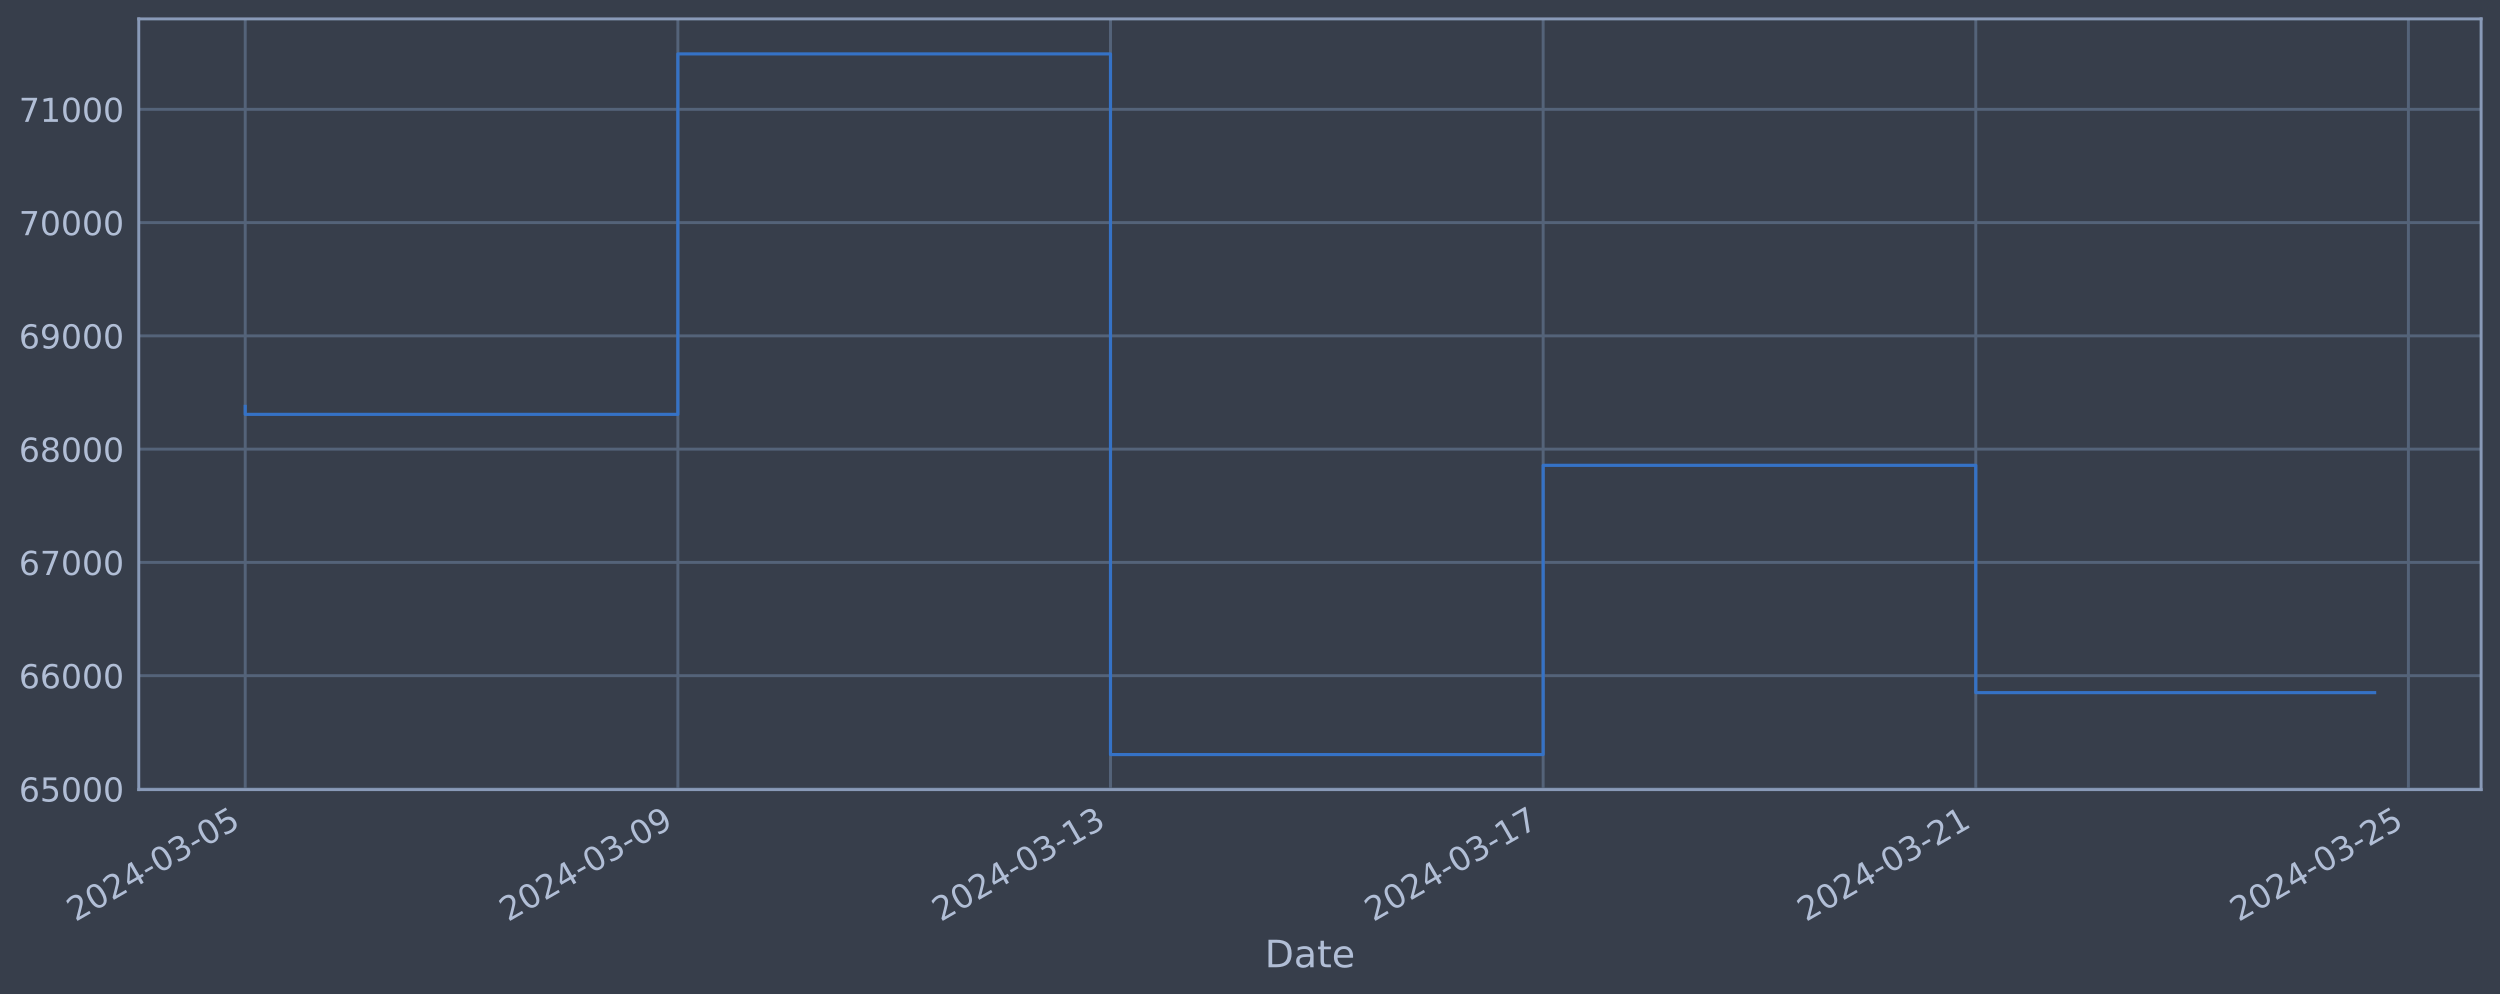
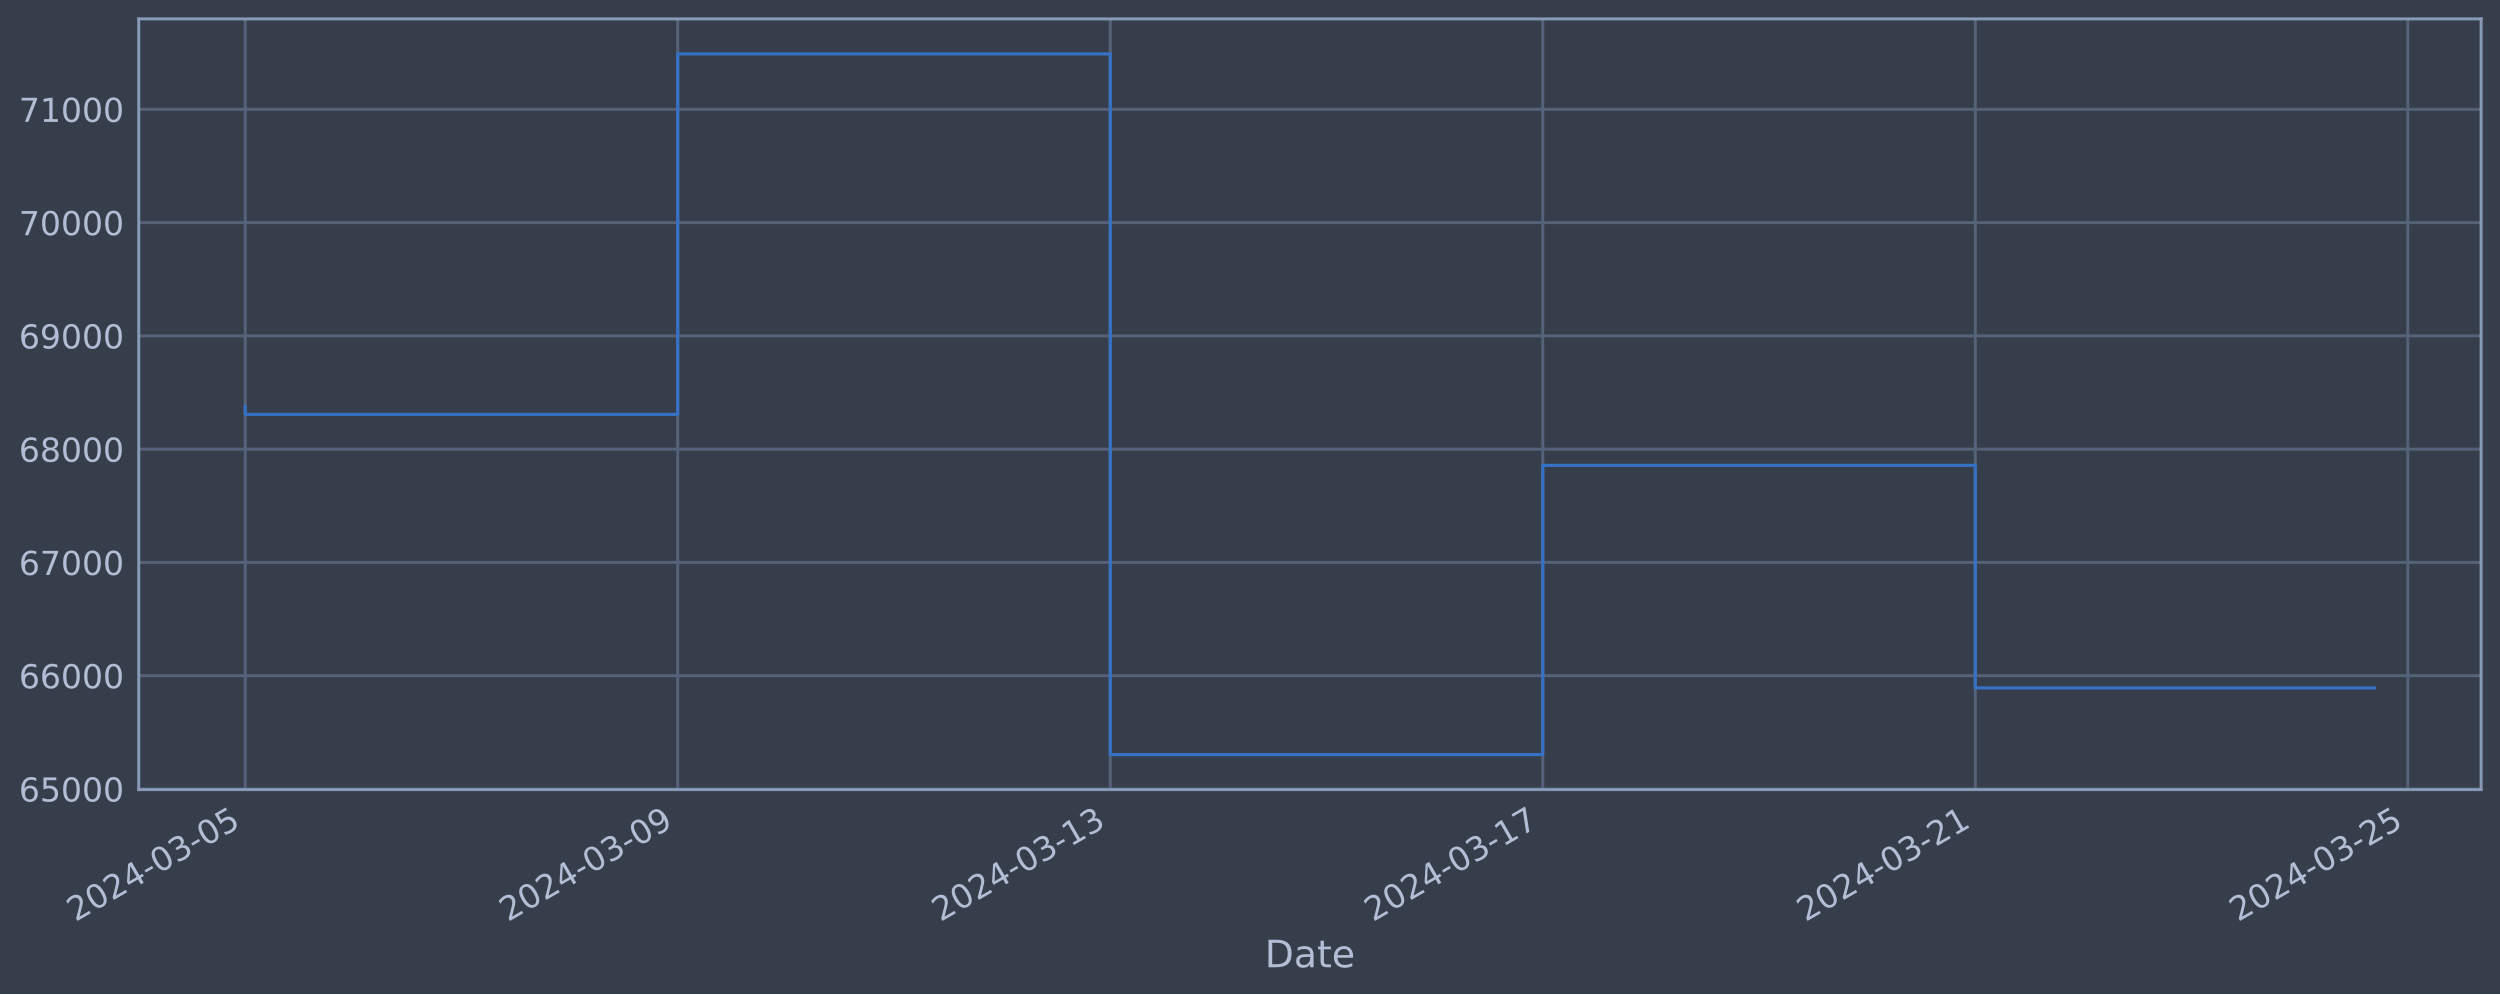
<svg xmlns="http://www.w3.org/2000/svg" xmlns:xlink="http://www.w3.org/1999/xlink" width="952.884pt" height="378.87pt" viewBox="0 0 952.884 378.87" version="1.1">
  <defs>
    <style type="text/css">*{stroke-linejoin: round; stroke-linecap: butt}</style>
  </defs>
  <g id="figure_1">
    <g id="patch_1">
      <path d="M 0 378.87  L 952.884 378.87  L 952.884 0  L 0 0  z " style="fill: #373e4b" />
    </g>
    <g id="axes_1">
      <g id="patch_2">
        <path d="M 52.884 300.96  L 945.684 300.96  L 945.684 7.2  L 52.884 7.2  z " style="fill: #373e4b" />
      </g>
      <g id="matplotlib.axis_1">
        <g id="xtick_1">
          <g id="line2d_1">
-             <path d="M 93.466 300.96  L 93.466 7.2  " clip-path="url(#pe02a4556a8)" style="fill: none; stroke: #546379; stroke-width: 1.12; stroke-linecap: square" />
+             <path d="M 93.466 300.96  L 93.466 7.2  " clip-path="url(#pb0a22c3722)" style="fill: none; stroke: #546379; stroke-width: 1.12; stroke-linecap: square" />
          </g>
          <g id="line2d_2" />
          <g id="text_1">
            <g style="fill: #b1bed6" transform="translate(28.74006 351.4642) rotate(-30) scale(0.126 -0.126)">
              <defs>
                <path id="DejaVuSans-32" d="M 1228 531  L 3431 531  L 3431 0  L 469 0  L 469 531  Q 828 903 1448 1529  Q 2069 2156 2228 2338  Q 2531 2678 2651 2914  Q 2772 3150 2772 3378  Q 2772 3750 2511 3984  Q 2250 4219 1831 4219  Q 1534 4219 1204 4116  Q 875 4013 500 3803  L 500 4441  Q 881 4594 1212 4672  Q 1544 4750 1819 4750  Q 2544 4750 2975 4387  Q 3406 4025 3406 3419  Q 3406 3131 3298 2873  Q 3191 2616 2906 2266  Q 2828 2175 2409 1742  Q 1991 1309 1228 531  z " transform="scale(0.015625)" />
                <path id="DejaVuSans-30" d="M 2034 4250  Q 1547 4250 1301 3770  Q 1056 3291 1056 2328  Q 1056 1369 1301 889  Q 1547 409 2034 409  Q 2525 409 2770 889  Q 3016 1369 3016 2328  Q 3016 3291 2770 3770  Q 2525 4250 2034 4250  z M 2034 4750  Q 2819 4750 3233 4129  Q 3647 3509 3647 2328  Q 3647 1150 3233 529  Q 2819 -91 2034 -91  Q 1250 -91 836 529  Q 422 1150 422 2328  Q 422 3509 836 4129  Q 1250 4750 2034 4750  z " transform="scale(0.015625)" />
                <path id="DejaVuSans-34" d="M 2419 4116  L 825 1625  L 2419 1625  L 2419 4116  z M 2253 4666  L 3047 4666  L 3047 1625  L 3713 1625  L 3713 1100  L 3047 1100  L 3047 0  L 2419 0  L 2419 1100  L 313 1100  L 313 1709  L 2253 4666  z " transform="scale(0.015625)" />
                <path id="DejaVuSans-2d" d="M 313 2009  L 1997 2009  L 1997 1497  L 313 1497  L 313 2009  z " transform="scale(0.015625)" />
                <path id="DejaVuSans-33" d="M 2597 2516  Q 3050 2419 3304 2112  Q 3559 1806 3559 1356  Q 3559 666 3084 287  Q 2609 -91 1734 -91  Q 1441 -91 1130 -33  Q 819 25 488 141  L 488 750  Q 750 597 1062 519  Q 1375 441 1716 441  Q 2309 441 2620 675  Q 2931 909 2931 1356  Q 2931 1769 2642 2001  Q 2353 2234 1838 2234  L 1294 2234  L 1294 2753  L 1863 2753  Q 2328 2753 2575 2939  Q 2822 3125 2822 3475  Q 2822 3834 2567 4026  Q 2313 4219 1838 4219  Q 1578 4219 1281 4162  Q 984 4106 628 3988  L 628 4550  Q 988 4650 1302 4700  Q 1616 4750 1894 4750  Q 2613 4750 3031 4423  Q 3450 4097 3450 3541  Q 3450 3153 3228 2886  Q 3006 2619 2597 2516  z " transform="scale(0.015625)" />
                <path id="DejaVuSans-35" d="M 691 4666  L 3169 4666  L 3169 4134  L 1269 4134  L 1269 2991  Q 1406 3038 1543 3061  Q 1681 3084 1819 3084  Q 2600 3084 3056 2656  Q 3513 2228 3513 1497  Q 3513 744 3044 326  Q 2575 -91 1722 -91  Q 1428 -91 1123 -41  Q 819 9 494 109  L 494 744  Q 775 591 1075 516  Q 1375 441 1709 441  Q 2250 441 2565 725  Q 2881 1009 2881 1497  Q 2881 1984 2565 2268  Q 2250 2553 1709 2553  Q 1456 2553 1204 2497  Q 953 2441 691 2322  L 691 4666  z " transform="scale(0.015625)" />
              </defs>
              <use xlink:href="#DejaVuSans-32" />
              <use xlink:href="#DejaVuSans-30" x="63.623" />
              <use xlink:href="#DejaVuSans-32" x="127.246" />
              <use xlink:href="#DejaVuSans-34" x="190.869" />
              <use xlink:href="#DejaVuSans-2d" x="254.492" />
              <use xlink:href="#DejaVuSans-30" x="290.576" />
              <use xlink:href="#DejaVuSans-33" x="354.199" />
              <use xlink:href="#DejaVuSans-2d" x="417.822" />
              <use xlink:href="#DejaVuSans-30" x="453.906" />
              <use xlink:href="#DejaVuSans-35" x="517.529" />
            </g>
          </g>
        </g>
        <g id="xtick_2">
          <g id="line2d_3">
-             <path d="M 258.368 300.96  L 258.368 7.2  " clip-path="url(#pe02a4556a8)" style="fill: none; stroke: #546379; stroke-width: 1.12; stroke-linecap: square" />
+             <path d="M 258.321 300.96  L 258.321 7.2  " clip-path="url(#pb0a22c3722)" style="fill: none; stroke: #546379; stroke-width: 1.12; stroke-linecap: square" />
          </g>
          <g id="line2d_4" />
          <g id="text_2">
-             <g style="fill: #b1bed6" transform="translate(193.6421 351.4642) rotate(-30) scale(0.126 -0.126)">
+             <g style="fill: #b1bed6" transform="translate(193.5954 351.4642) rotate(-30) scale(0.126 -0.126)">
              <defs>
                <path id="DejaVuSans-39" d="M 703 97  L 703 672  Q 941 559 1184 500  Q 1428 441 1663 441  Q 2288 441 2617 861  Q 2947 1281 2994 2138  Q 2813 1869 2534 1725  Q 2256 1581 1919 1581  Q 1219 1581 811 2004  Q 403 2428 403 3163  Q 403 3881 828 4315  Q 1253 4750 1959 4750  Q 2769 4750 3195 4129  Q 3622 3509 3622 2328  Q 3622 1225 3098 567  Q 2575 -91 1691 -91  Q 1453 -91 1209 -44  Q 966 3 703 97  z M 1959 2075  Q 2384 2075 2632 2365  Q 2881 2656 2881 3163  Q 2881 3666 2632 3958  Q 2384 4250 1959 4250  Q 1534 4250 1286 3958  Q 1038 3666 1038 3163  Q 1038 2656 1286 2365  Q 1534 2075 1959 2075  z " transform="scale(0.015625)" />
              </defs>
              <use xlink:href="#DejaVuSans-32" />
              <use xlink:href="#DejaVuSans-30" x="63.623" />
              <use xlink:href="#DejaVuSans-32" x="127.246" />
              <use xlink:href="#DejaVuSans-34" x="190.869" />
              <use xlink:href="#DejaVuSans-2d" x="254.492" />
              <use xlink:href="#DejaVuSans-30" x="290.576" />
              <use xlink:href="#DejaVuSans-33" x="354.199" />
              <use xlink:href="#DejaVuSans-2d" x="417.822" />
              <use xlink:href="#DejaVuSans-30" x="453.906" />
              <use xlink:href="#DejaVuSans-39" x="517.529" />
            </g>
          </g>
        </g>
        <g id="xtick_3">
          <g id="line2d_5">
-             <path d="M 423.27 300.96  L 423.27 7.2  " clip-path="url(#pe02a4556a8)" style="fill: none; stroke: #546379; stroke-width: 1.12; stroke-linecap: square" />
+             <path d="M 423.176 300.96  L 423.176 7.2  " clip-path="url(#pb0a22c3722)" style="fill: none; stroke: #546379; stroke-width: 1.12; stroke-linecap: square" />
          </g>
          <g id="line2d_6" />
          <g id="text_3">
-             <g style="fill: #b1bed6" transform="translate(358.5442 351.4642) rotate(-30) scale(0.126 -0.126)">
+             <g style="fill: #b1bed6" transform="translate(358.4507 351.4642) rotate(-30) scale(0.126 -0.126)">
              <defs>
                <path id="DejaVuSans-31" d="M 794 531  L 1825 531  L 1825 4091  L 703 3866  L 703 4441  L 1819 4666  L 2450 4666  L 2450 531  L 3481 531  L 3481 0  L 794 0  L 794 531  z " transform="scale(0.015625)" />
              </defs>
              <use xlink:href="#DejaVuSans-32" />
              <use xlink:href="#DejaVuSans-30" x="63.623" />
              <use xlink:href="#DejaVuSans-32" x="127.246" />
              <use xlink:href="#DejaVuSans-34" x="190.869" />
              <use xlink:href="#DejaVuSans-2d" x="254.492" />
              <use xlink:href="#DejaVuSans-30" x="290.576" />
              <use xlink:href="#DejaVuSans-33" x="354.199" />
              <use xlink:href="#DejaVuSans-2d" x="417.822" />
              <use xlink:href="#DejaVuSans-31" x="453.906" />
              <use xlink:href="#DejaVuSans-33" x="517.529" />
            </g>
          </g>
        </g>
        <g id="xtick_4">
          <g id="line2d_7">
-             <path d="M 588.172 300.96  L 588.172 7.2  " clip-path="url(#pe02a4556a8)" style="fill: none; stroke: #546379; stroke-width: 1.12; stroke-linecap: square" />
+             <path d="M 588.032 300.96  L 588.032 7.2  " clip-path="url(#pb0a22c3722)" style="fill: none; stroke: #546379; stroke-width: 1.12; stroke-linecap: square" />
          </g>
          <g id="line2d_8" />
          <g id="text_4">
-             <g style="fill: #b1bed6" transform="translate(523.4462 351.4642) rotate(-30) scale(0.126 -0.126)">
+             <g style="fill: #b1bed6" transform="translate(523.3061 351.4642) rotate(-30) scale(0.126 -0.126)">
              <defs>
                <path id="DejaVuSans-37" d="M 525 4666  L 3525 4666  L 3525 4397  L 1831 0  L 1172 0  L 2766 4134  L 525 4134  L 525 4666  z " transform="scale(0.015625)" />
              </defs>
              <use xlink:href="#DejaVuSans-32" />
              <use xlink:href="#DejaVuSans-30" x="63.623" />
              <use xlink:href="#DejaVuSans-32" x="127.246" />
              <use xlink:href="#DejaVuSans-34" x="190.869" />
              <use xlink:href="#DejaVuSans-2d" x="254.492" />
              <use xlink:href="#DejaVuSans-30" x="290.576" />
              <use xlink:href="#DejaVuSans-33" x="354.199" />
              <use xlink:href="#DejaVuSans-2d" x="417.822" />
              <use xlink:href="#DejaVuSans-31" x="453.906" />
              <use xlink:href="#DejaVuSans-37" x="517.529" />
            </g>
          </g>
        </g>
        <g id="xtick_5">
          <g id="line2d_9">
-             <path d="M 753.074 300.96  L 753.074 7.2  " clip-path="url(#pe02a4556a8)" style="fill: none; stroke: #546379; stroke-width: 1.12; stroke-linecap: square" />
+             <path d="M 752.887 300.96  L 752.887 7.2  " clip-path="url(#pb0a22c3722)" style="fill: none; stroke: #546379; stroke-width: 1.12; stroke-linecap: square" />
          </g>
          <g id="line2d_10" />
          <g id="text_5">
-             <g style="fill: #b1bed6" transform="translate(688.3483 351.4642) rotate(-30) scale(0.126 -0.126)">
+             <g style="fill: #b1bed6" transform="translate(688.1614 351.4642) rotate(-30) scale(0.126 -0.126)">
              <use xlink:href="#DejaVuSans-32" />
              <use xlink:href="#DejaVuSans-30" x="63.623" />
              <use xlink:href="#DejaVuSans-32" x="127.246" />
              <use xlink:href="#DejaVuSans-34" x="190.869" />
              <use xlink:href="#DejaVuSans-2d" x="254.492" />
              <use xlink:href="#DejaVuSans-30" x="290.576" />
              <use xlink:href="#DejaVuSans-33" x="354.199" />
              <use xlink:href="#DejaVuSans-2d" x="417.822" />
              <use xlink:href="#DejaVuSans-32" x="453.906" />
              <use xlink:href="#DejaVuSans-31" x="517.529" />
            </g>
          </g>
        </g>
        <g id="xtick_6">
          <g id="line2d_11">
-             <path d="M 917.976 300.96  L 917.976 7.2  " clip-path="url(#pe02a4556a8)" style="fill: none; stroke: #546379; stroke-width: 1.12; stroke-linecap: square" />
+             <path d="M 917.742 300.96  L 917.742 7.2  " clip-path="url(#pb0a22c3722)" style="fill: none; stroke: #546379; stroke-width: 1.12; stroke-linecap: square" />
          </g>
          <g id="line2d_12" />
          <g id="text_6">
-             <g style="fill: #b1bed6" transform="translate(853.2503 351.4642) rotate(-30) scale(0.126 -0.126)">
+             <g style="fill: #b1bed6" transform="translate(853.0168 351.4642) rotate(-30) scale(0.126 -0.126)">
              <use xlink:href="#DejaVuSans-32" />
              <use xlink:href="#DejaVuSans-30" x="63.623" />
              <use xlink:href="#DejaVuSans-32" x="127.246" />
              <use xlink:href="#DejaVuSans-34" x="190.869" />
              <use xlink:href="#DejaVuSans-2d" x="254.492" />
              <use xlink:href="#DejaVuSans-30" x="290.576" />
              <use xlink:href="#DejaVuSans-33" x="354.199" />
              <use xlink:href="#DejaVuSans-2d" x="417.822" />
              <use xlink:href="#DejaVuSans-32" x="453.906" />
              <use xlink:href="#DejaVuSans-35" x="517.529" />
            </g>
          </g>
        </g>
        <g id="text_7">
          <g style="fill: #b1bed6" transform="translate(482.0746 368.6753) scale(0.144 -0.144)">
            <defs>
              <path id="DejaVuSans-44" d="M 1259 4147  L 1259 519  L 2022 519  Q 2988 519 3436 956  Q 3884 1394 3884 2338  Q 3884 3275 3436 3711  Q 2988 4147 2022 4147  L 1259 4147  z M 628 4666  L 1925 4666  Q 3281 4666 3915 4102  Q 4550 3538 4550 2338  Q 4550 1131 3912 565  Q 3275 0 1925 0  L 628 0  L 628 4666  z " transform="scale(0.015625)" />
              <path id="DejaVuSans-61" d="M 2194 1759  Q 1497 1759 1228 1600  Q 959 1441 959 1056  Q 959 750 1161 570  Q 1363 391 1709 391  Q 2188 391 2477 730  Q 2766 1069 2766 1631  L 2766 1759  L 2194 1759  z M 3341 1997  L 3341 0  L 2766 0  L 2766 531  Q 2569 213 2275 61  Q 1981 -91 1556 -91  Q 1019 -91 701 211  Q 384 513 384 1019  Q 384 1609 779 1909  Q 1175 2209 1959 2209  L 2766 2209  L 2766 2266  Q 2766 2663 2505 2880  Q 2244 3097 1772 3097  Q 1472 3097 1187 3025  Q 903 2953 641 2809  L 641 3341  Q 956 3463 1253 3523  Q 1550 3584 1831 3584  Q 2591 3584 2966 3190  Q 3341 2797 3341 1997  z " transform="scale(0.015625)" />
              <path id="DejaVuSans-74" d="M 1172 4494  L 1172 3500  L 2356 3500  L 2356 3053  L 1172 3053  L 1172 1153  Q 1172 725 1289 603  Q 1406 481 1766 481  L 2356 481  L 2356 0  L 1766 0  Q 1100 0 847 248  Q 594 497 594 1153  L 594 3053  L 172 3053  L 172 3500  L 594 3500  L 594 4494  L 1172 4494  z " transform="scale(0.015625)" />
              <path id="DejaVuSans-65" d="M 3597 1894  L 3597 1613  L 953 1613  Q 991 1019 1311 708  Q 1631 397 2203 397  Q 2534 397 2845 478  Q 3156 559 3463 722  L 3463 178  Q 3153 47 2828 -22  Q 2503 -91 2169 -91  Q 1331 -91 842 396  Q 353 884 353 1716  Q 353 2575 817 3079  Q 1281 3584 2069 3584  Q 2775 3584 3186 3129  Q 3597 2675 3597 1894  z M 3022 2063  Q 3016 2534 2758 2815  Q 2500 3097 2075 3097  Q 1594 3097 1305 2825  Q 1016 2553 972 2059  L 3022 2063  z " transform="scale(0.015625)" />
            </defs>
            <use xlink:href="#DejaVuSans-44" />
            <use xlink:href="#DejaVuSans-61" x="77.002" />
            <use xlink:href="#DejaVuSans-74" x="138.281" />
            <use xlink:href="#DejaVuSans-65" x="177.49" />
          </g>
        </g>
      </g>
      <g id="matplotlib.axis_2">
        <g id="ytick_1">
          <g id="line2d_13">
-             <path d="M 52.884 300.718  L 945.684 300.718  " clip-path="url(#pe02a4556a8)" style="fill: none; stroke: #546379; stroke-width: 1.12; stroke-linecap: square" />
+             <path d="M 52.884 300.718  L 945.684 300.718  " clip-path="url(#pb0a22c3722)" style="fill: none; stroke: #546379; stroke-width: 1.12; stroke-linecap: square" />
          </g>
          <g id="line2d_14" />
          <g id="text_8">
            <g style="fill: #b1bed6" transform="translate(7.2 305.5049) scale(0.126 -0.126)">
              <defs>
                <path id="DejaVuSans-36" d="M 2113 2584  Q 1688 2584 1439 2293  Q 1191 2003 1191 1497  Q 1191 994 1439 701  Q 1688 409 2113 409  Q 2538 409 2786 701  Q 3034 994 3034 1497  Q 3034 2003 2786 2293  Q 2538 2584 2113 2584  z M 3366 4563  L 3366 3988  Q 3128 4100 2886 4159  Q 2644 4219 2406 4219  Q 1781 4219 1451 3797  Q 1122 3375 1075 2522  Q 1259 2794 1537 2939  Q 1816 3084 2150 3084  Q 2853 3084 3261 2657  Q 3669 2231 3669 1497  Q 3669 778 3244 343  Q 2819 -91 2113 -91  Q 1303 -91 875 529  Q 447 1150 447 2328  Q 447 3434 972 4092  Q 1497 4750 2381 4750  Q 2619 4750 2861 4703  Q 3103 4656 3366 4563  z " transform="scale(0.015625)" />
              </defs>
              <use xlink:href="#DejaVuSans-36" />
              <use xlink:href="#DejaVuSans-35" x="63.623" />
              <use xlink:href="#DejaVuSans-30" x="127.246" />
              <use xlink:href="#DejaVuSans-30" x="190.869" />
              <use xlink:href="#DejaVuSans-30" x="254.492" />
            </g>
          </g>
        </g>
        <g id="ytick_2">
          <g id="line2d_15">
-             <path d="M 52.884 257.544  L 945.684 257.544  " clip-path="url(#pe02a4556a8)" style="fill: none; stroke: #546379; stroke-width: 1.12; stroke-linecap: square" />
+             <path d="M 52.884 257.544  L 945.684 257.544  " clip-path="url(#pb0a22c3722)" style="fill: none; stroke: #546379; stroke-width: 1.12; stroke-linecap: square" />
          </g>
          <g id="line2d_16" />
          <g id="text_9">
            <g style="fill: #b1bed6" transform="translate(7.2 262.331) scale(0.126 -0.126)">
              <use xlink:href="#DejaVuSans-36" />
              <use xlink:href="#DejaVuSans-36" x="63.623" />
              <use xlink:href="#DejaVuSans-30" x="127.246" />
              <use xlink:href="#DejaVuSans-30" x="190.869" />
              <use xlink:href="#DejaVuSans-30" x="254.492" />
            </g>
          </g>
        </g>
        <g id="ytick_3">
          <g id="line2d_17">
-             <path d="M 52.884 214.37  L 945.684 214.37  " clip-path="url(#pe02a4556a8)" style="fill: none; stroke: #546379; stroke-width: 1.12; stroke-linecap: square" />
+             <path d="M 52.884 214.37  L 945.684 214.37  " clip-path="url(#pb0a22c3722)" style="fill: none; stroke: #546379; stroke-width: 1.12; stroke-linecap: square" />
          </g>
          <g id="line2d_18" />
          <g id="text_10">
            <g style="fill: #b1bed6" transform="translate(7.2 219.157) scale(0.126 -0.126)">
              <use xlink:href="#DejaVuSans-36" />
              <use xlink:href="#DejaVuSans-37" x="63.623" />
              <use xlink:href="#DejaVuSans-30" x="127.246" />
              <use xlink:href="#DejaVuSans-30" x="190.869" />
              <use xlink:href="#DejaVuSans-30" x="254.492" />
            </g>
          </g>
        </g>
        <g id="ytick_4">
          <g id="line2d_19">
-             <path d="M 52.884 171.196  L 945.684 171.196  " clip-path="url(#pe02a4556a8)" style="fill: none; stroke: #546379; stroke-width: 1.12; stroke-linecap: square" />
+             <path d="M 52.884 171.196  L 945.684 171.196  " clip-path="url(#pb0a22c3722)" style="fill: none; stroke: #546379; stroke-width: 1.12; stroke-linecap: square" />
          </g>
          <g id="line2d_20" />
          <g id="text_11">
            <g style="fill: #b1bed6" transform="translate(7.2 175.9831) scale(0.126 -0.126)">
              <defs>
                <path id="DejaVuSans-38" d="M 2034 2216  Q 1584 2216 1326 1975  Q 1069 1734 1069 1313  Q 1069 891 1326 650  Q 1584 409 2034 409  Q 2484 409 2743 651  Q 3003 894 3003 1313  Q 3003 1734 2745 1975  Q 2488 2216 2034 2216  z M 1403 2484  Q 997 2584 770 2862  Q 544 3141 544 3541  Q 544 4100 942 4425  Q 1341 4750 2034 4750  Q 2731 4750 3128 4425  Q 3525 4100 3525 3541  Q 3525 3141 3298 2862  Q 3072 2584 2669 2484  Q 3125 2378 3379 2068  Q 3634 1759 3634 1313  Q 3634 634 3220 271  Q 2806 -91 2034 -91  Q 1263 -91 848 271  Q 434 634 434 1313  Q 434 1759 690 2068  Q 947 2378 1403 2484  z M 1172 3481  Q 1172 3119 1398 2916  Q 1625 2713 2034 2713  Q 2441 2713 2670 2916  Q 2900 3119 2900 3481  Q 2900 3844 2670 4047  Q 2441 4250 2034 4250  Q 1625 4250 1398 4047  Q 1172 3844 1172 3481  z " transform="scale(0.015625)" />
              </defs>
              <use xlink:href="#DejaVuSans-36" />
              <use xlink:href="#DejaVuSans-38" x="63.623" />
              <use xlink:href="#DejaVuSans-30" x="127.246" />
              <use xlink:href="#DejaVuSans-30" x="190.869" />
              <use xlink:href="#DejaVuSans-30" x="254.492" />
            </g>
          </g>
        </g>
        <g id="ytick_5">
          <g id="line2d_21">
-             <path d="M 52.884 128.022  L 945.684 128.022  " clip-path="url(#pe02a4556a8)" style="fill: none; stroke: #546379; stroke-width: 1.12; stroke-linecap: square" />
+             <path d="M 52.884 128.022  L 945.684 128.022  " clip-path="url(#pb0a22c3722)" style="fill: none; stroke: #546379; stroke-width: 1.12; stroke-linecap: square" />
          </g>
          <g id="line2d_22" />
          <g id="text_12">
            <g style="fill: #b1bed6" transform="translate(7.2 132.8092) scale(0.126 -0.126)">
              <use xlink:href="#DejaVuSans-36" />
              <use xlink:href="#DejaVuSans-39" x="63.623" />
              <use xlink:href="#DejaVuSans-30" x="127.246" />
              <use xlink:href="#DejaVuSans-30" x="190.869" />
              <use xlink:href="#DejaVuSans-30" x="254.492" />
            </g>
          </g>
        </g>
        <g id="ytick_6">
          <g id="line2d_23">
-             <path d="M 52.884 84.848  L 945.684 84.848  " clip-path="url(#pe02a4556a8)" style="fill: none; stroke: #546379; stroke-width: 1.12; stroke-linecap: square" />
+             <path d="M 52.884 84.848  L 945.684 84.848  " clip-path="url(#pb0a22c3722)" style="fill: none; stroke: #546379; stroke-width: 1.12; stroke-linecap: square" />
          </g>
          <g id="line2d_24" />
          <g id="text_13">
            <g style="fill: #b1bed6" transform="translate(7.2 89.63523) scale(0.126 -0.126)">
              <use xlink:href="#DejaVuSans-37" />
              <use xlink:href="#DejaVuSans-30" x="63.623" />
              <use xlink:href="#DejaVuSans-30" x="127.246" />
              <use xlink:href="#DejaVuSans-30" x="190.869" />
              <use xlink:href="#DejaVuSans-30" x="254.492" />
            </g>
          </g>
        </g>
        <g id="ytick_7">
          <g id="line2d_25">
-             <path d="M 52.884 41.674  L 945.684 41.674  " clip-path="url(#pe02a4556a8)" style="fill: none; stroke: #546379; stroke-width: 1.12; stroke-linecap: square" />
+             <path d="M 52.884 41.674  L 945.684 41.674  " clip-path="url(#pb0a22c3722)" style="fill: none; stroke: #546379; stroke-width: 1.12; stroke-linecap: square" />
          </g>
          <g id="line2d_26" />
          <g id="text_14">
            <g style="fill: #b1bed6" transform="translate(7.2 46.4613) scale(0.126 -0.126)">
              <use xlink:href="#DejaVuSans-37" />
              <use xlink:href="#DejaVuSans-31" x="63.623" />
              <use xlink:href="#DejaVuSans-30" x="127.246" />
              <use xlink:href="#DejaVuSans-30" x="190.869" />
              <use xlink:href="#DejaVuSans-30" x="254.492" />
            </g>
          </g>
        </g>
      </g>
      <g id="line2d_27">
-         <path d="M 93.466 154.891  L 93.466 157.946  L 258.368 157.946  L 258.368 20.553  L 423.27 20.553  L 423.27 287.607  L 588.172 287.607  L 588.172 177.362  L 753.074 177.362  L 753.074 263.997  L 905.102 263.997  " clip-path="url(#pe02a4556a8)" style="fill: none; stroke: #3572c6; stroke-width: 1.2; stroke-linecap: square" />
+         <path d="M 93.466 154.891  L 93.466 157.946  L 258.321 157.946  L 258.321 20.553  L 423.176 20.553  L 423.176 287.607  L 588.032 287.607  L 588.032 177.362  L 752.887 177.362  L 752.887 262.189  L 905.102 262.189  " clip-path="url(#pb0a22c3722)" style="fill: none; stroke: #3572c6; stroke-width: 1.2; stroke-linecap: square" />
      </g>
      <g id="patch_3">
        <path d="M 52.884 300.96  L 52.884 7.2  " style="fill: none; stroke: #899ab8; stroke-width: 1.12; stroke-linejoin: miter; stroke-linecap: square" />
      </g>
      <g id="patch_4">
        <path d="M 945.684 300.96  L 945.684 7.2  " style="fill: none; stroke: #899ab8; stroke-width: 1.12; stroke-linejoin: miter; stroke-linecap: square" />
      </g>
      <g id="patch_5">
        <path d="M 52.884 300.96  L 945.684 300.96  " style="fill: none; stroke: #899ab8; stroke-width: 1.12; stroke-linejoin: miter; stroke-linecap: square" />
      </g>
      <g id="patch_6">
        <path d="M 52.884 7.2  L 945.684 7.2  " style="fill: none; stroke: #899ab8; stroke-width: 1.12; stroke-linejoin: miter; stroke-linecap: square" />
      </g>
    </g>
  </g>
  <defs>
-     <clipPath id="pe02a4556a8">
+     <clipPath id="pb0a22c3722">
      <rect x="52.884" y="7.2" width="892.8" height="293.76" />
    </clipPath>
  </defs>
</svg>
